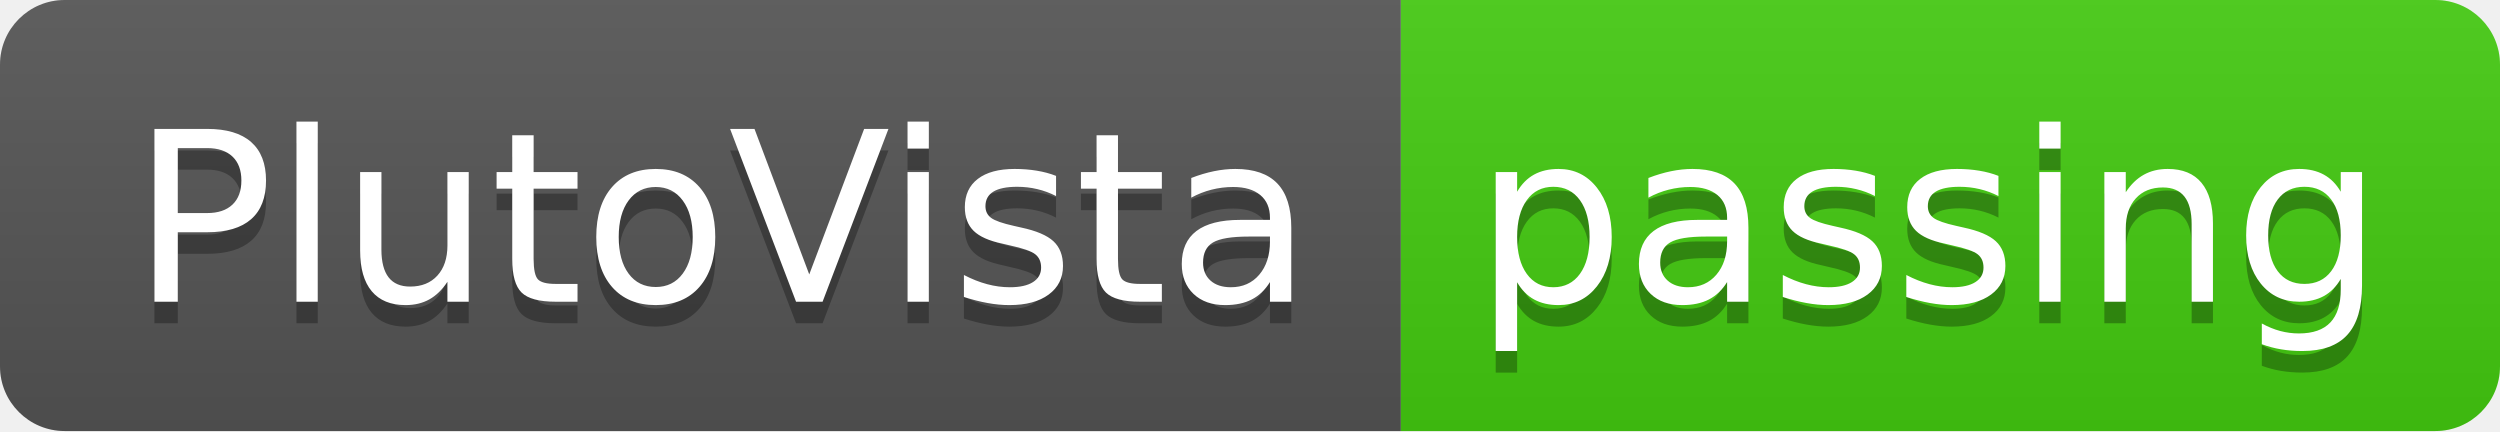
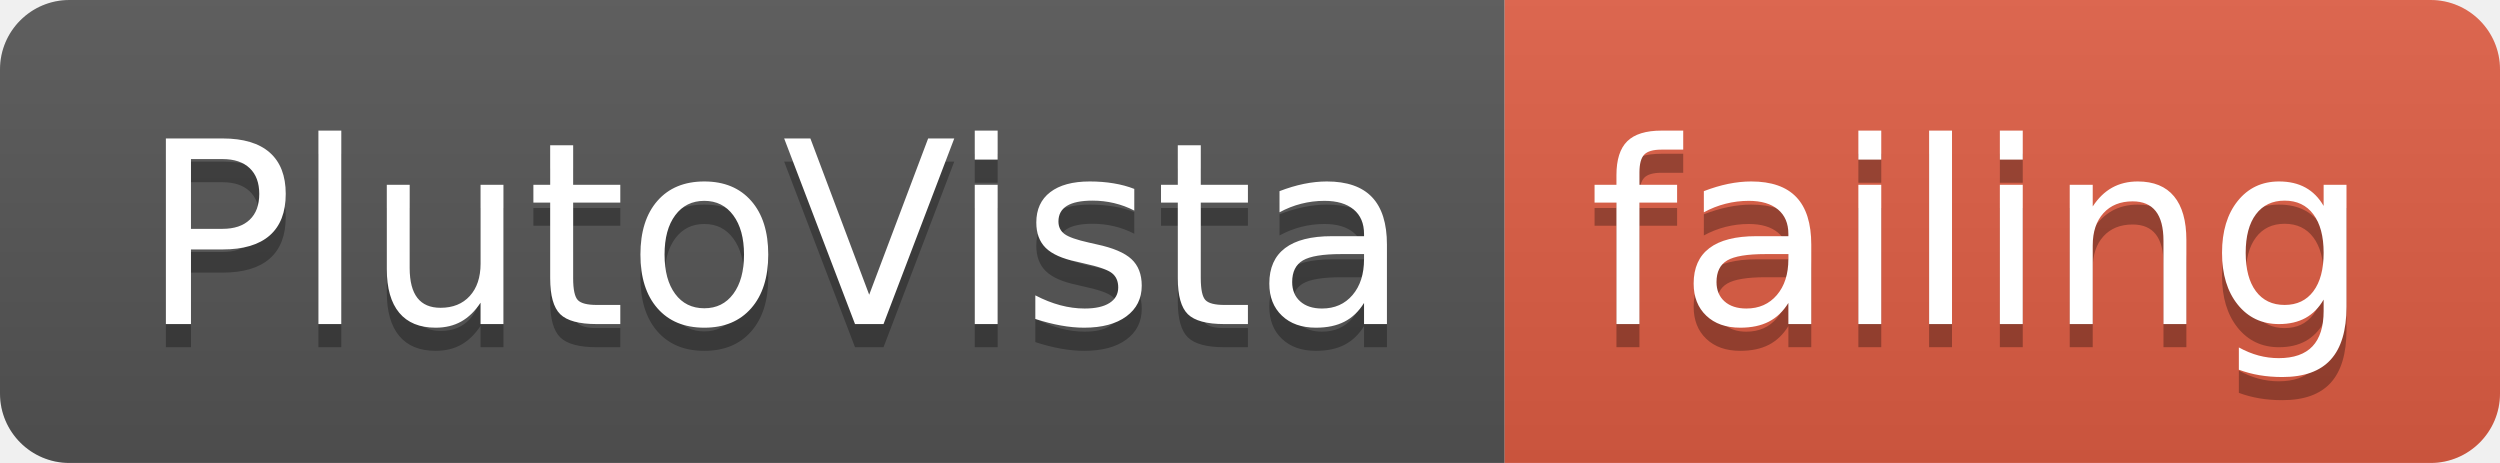
- <svg xmlns="http://www.w3.org/2000/svg" width="116" height="20">
+ <svg xmlns="http://www.w3.org/2000/svg" width="108" height="20">
  <linearGradient id="smooth" x2="0" y2="100%">
    <stop offset="0" stop-color="#bbb" stop-opacity=".1" />
    <stop offset="1" stop-opacity=".1" />
  </linearGradient>
  <clipPath id="round">
-     <rect width="116" height="20" rx="3" fill="#fff" />
+     <rect width="108" height="20" rx="3" fill="#fff" />
  </clipPath>
  <g clip-path="url(#round)">
    <rect width="65" height="20" fill="#555" />
-     <rect x="65" width="51" height="20" fill="#4c1" />
-     <rect width="116" height="20" fill="url(#smooth)" />
+     <rect x="65" width="43" height="20" fill="#e05d44" />
+     <rect width="108" height="20" fill="url(#smooth)" />
  </g>
  <g fill="#fff" text-anchor="middle" font-family="DejaVu Sans,Verdana,Geneva,sans-serif" font-size="110">
    <text x="335" y="150" fill="#010101" fill-opacity=".3" transform="scale(0.1)" textLength="550" lengthAdjust="spacing">PlutoVista</text>
    <text x="335" y="140" transform="scale(0.1)" textLength="550" lengthAdjust="spacing">PlutoVista</text>
-     <text x="895" y="150" fill="#010101" fill-opacity=".3" transform="scale(0.1)" textLength="410" lengthAdjust="spacing">passing</text>
-     <text x="895" y="140" transform="scale(0.1)" textLength="410" lengthAdjust="spacing">passing</text>
+     <text x="855" y="150" fill="#010101" fill-opacity=".3" transform="scale(0.1)" textLength="330" lengthAdjust="spacing">failing</text>
+     <text x="855" y="140" transform="scale(0.1)" textLength="330" lengthAdjust="spacing">failing</text>
  </g>
</svg>
